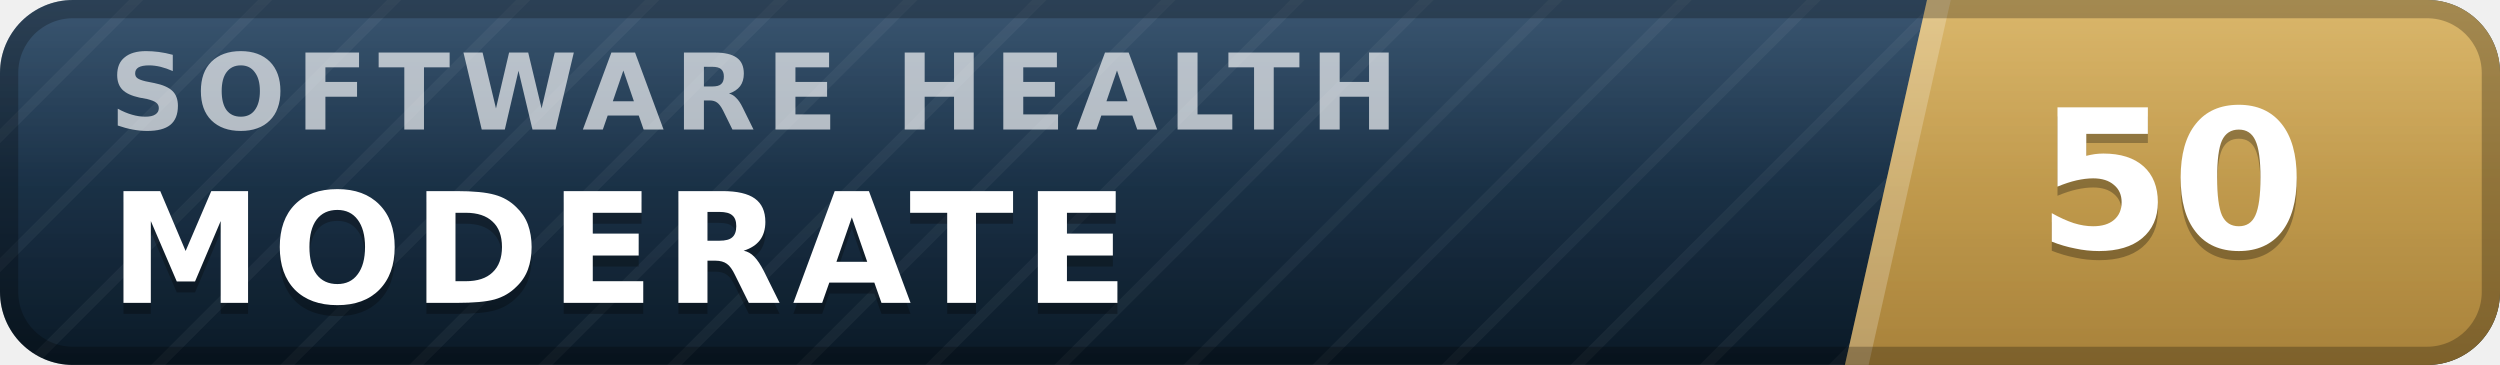
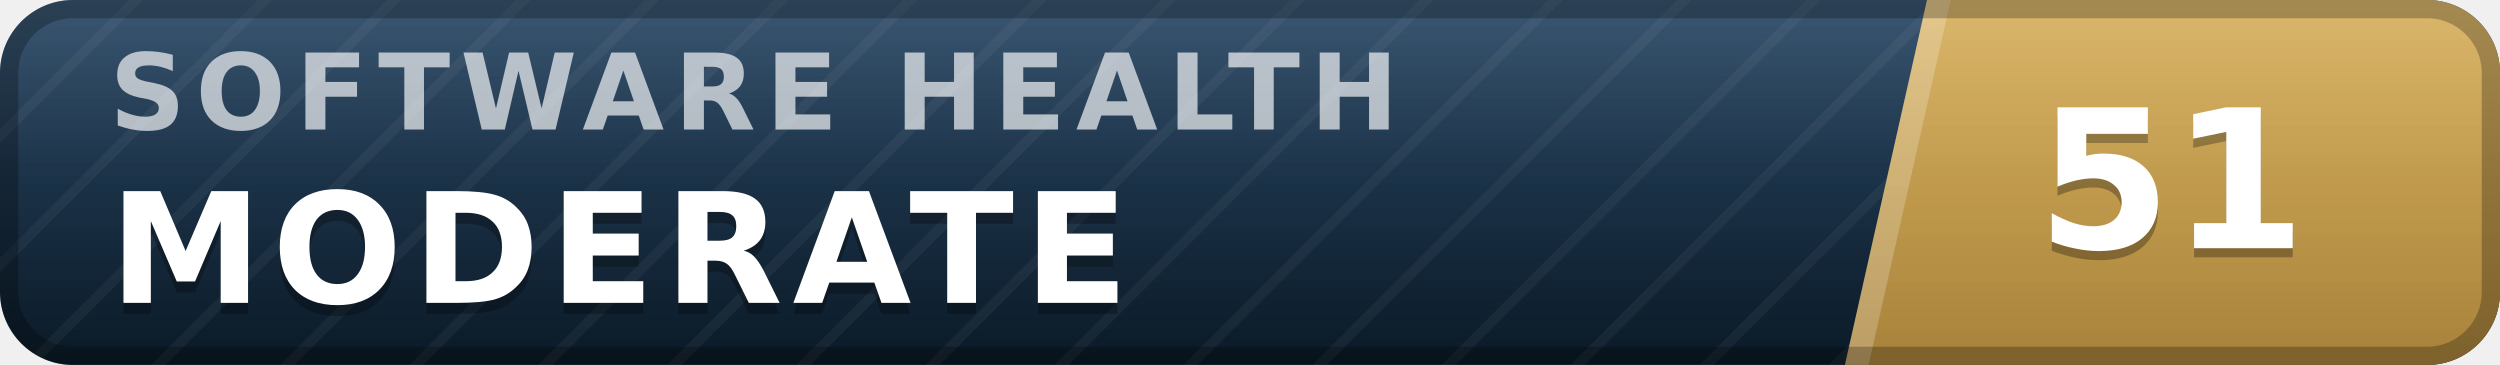
- <svg xmlns="http://www.w3.org/2000/svg" width="137" height="20" viewBox="0 0 137 20" role="img" aria-label="inspect.software software health index 50 of 100, moderate" font-family="Verdana,DejaVu Sans,Geneva,sans-serif">
+ <svg xmlns="http://www.w3.org/2000/svg" width="137" height="20" viewBox="0 0 137 20" role="img" aria-label="inspect.software software health index 51 of 100, moderate" font-family="Verdana,DejaVu Sans,Geneva,sans-serif">
  <defs>
    <linearGradient id="plate" x1="0" y1="0" x2="0" y2="1">
      <stop offset="0" stop-color="#1d3d5c" />
      <stop offset="1" stop-color="#0a1926" />
    </linearGradient>
    <linearGradient id="endplate" x1="0" y1="0" x2="0" y2="1">
      <stop offset="0" stop-color="#d5ac55" />
      <stop offset="1" stop-color="#a8823a" />
    </linearGradient>
    <linearGradient id="gloss" x1="0" y1="0" x2="0" y2="1">
      <stop offset="0" stop-color="#fff" stop-opacity=".13" />
      <stop offset=".5" stop-color="#fff" stop-opacity=".03" />
      <stop offset="1" stop-color="#fff" stop-opacity="0" />
    </linearGradient>
    <pattern id="guilloche" width="5" height="5" patternUnits="userSpaceOnUse" patternTransform="rotate(45)">
      <line x1="0" y1="0" x2="0" y2="5" stroke="#fff" stroke-opacity=".045" stroke-width="1.1" />
    </pattern>
    <clipPath id="rounded">
      <rect width="137" height="20" rx="4" />
    </clipPath>
  </defs>
  <g clip-path="url(#rounded)">
    <rect width="137" height="20" fill="url(#plate)" />
    <rect width="137" height="20" fill="url(#guilloche)" />
    <polygon points="105.6,0 137,0 137,20 101.1,20" fill="url(#endplate)" />
    <polygon points="105.6,0 106.9,0 102.4,20 101.1,20" fill="#fff" fill-opacity=".22" />
    <text x="6.0" y="7.1" font-size="5.8" letter-spacing="0.55" fill="#fff" fill-opacity=".66" font-weight="bold" textLength="76.3" lengthAdjust="spacing">SOFTWARE HEALTH</text>
    <text x="6.0" y="17.2" font-size="8.4" fill="#000" fill-opacity=".3" font-weight="bold" letter-spacing="0.55" textLength="59.5" lengthAdjust="spacing">MODERATE</text>
    <text x="6.0" y="16.6" font-size="8.4" fill="#fff" font-weight="bold" letter-spacing="0.55" textLength="59.5" lengthAdjust="spacing">MODERATE</text>
-     <text x="119.0" y="14.1" font-size="10.6" fill="#000" fill-opacity=".3" font-weight="bold" text-anchor="middle">50</text>
-     <text x="119.0" y="13.6" font-size="10.6" fill="#fff" font-weight="bold" text-anchor="middle">50</text>
+     <text x="119.0" y="14.1" font-size="10.6" fill="#000" fill-opacity=".3" font-weight="bold" text-anchor="middle">51</text>
+     <text x="119.0" y="13.6" font-size="10.6" fill="#fff" font-weight="bold" text-anchor="middle">51</text>
    <rect width="137" height="20" fill="url(#gloss)" />
  </g>
  <rect x=".5" y=".5" width="136" height="19" rx="3.5" fill="none" stroke="#000" stroke-opacity=".25" />
</svg>
